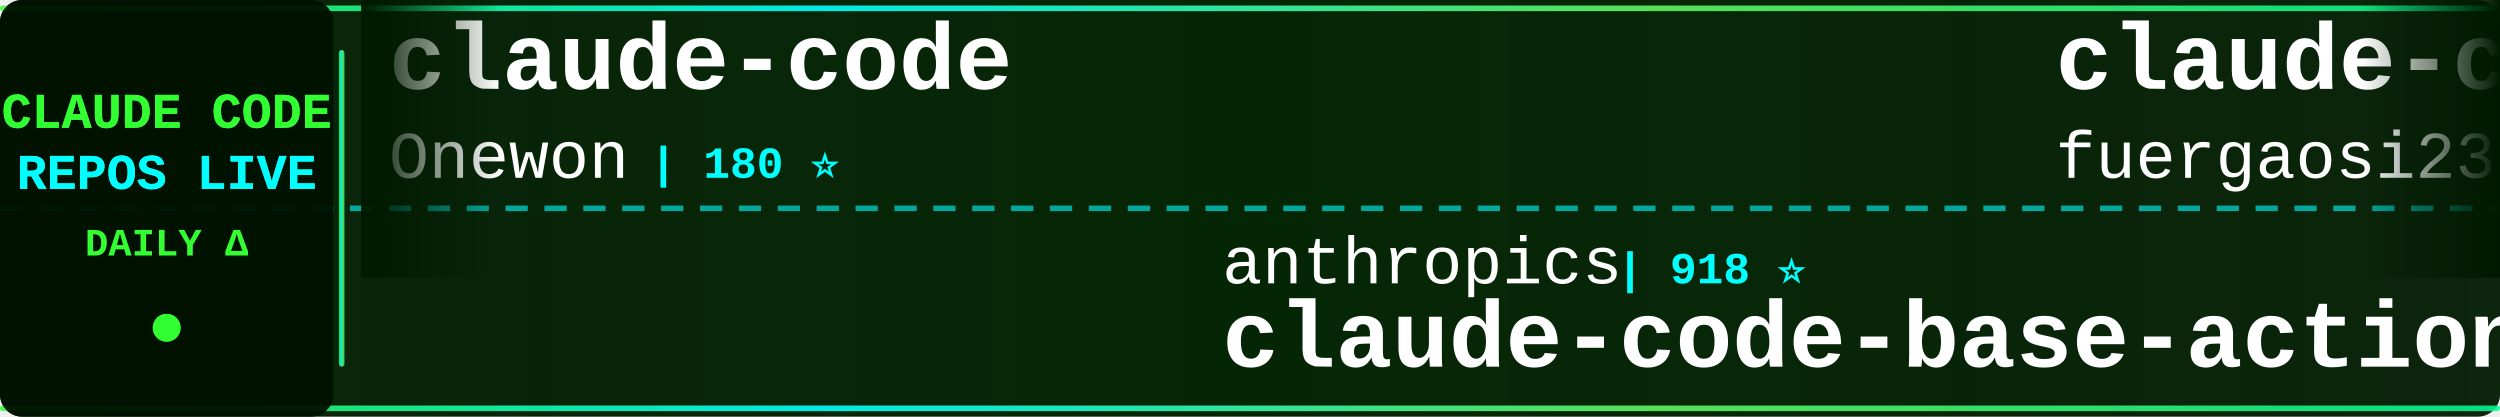
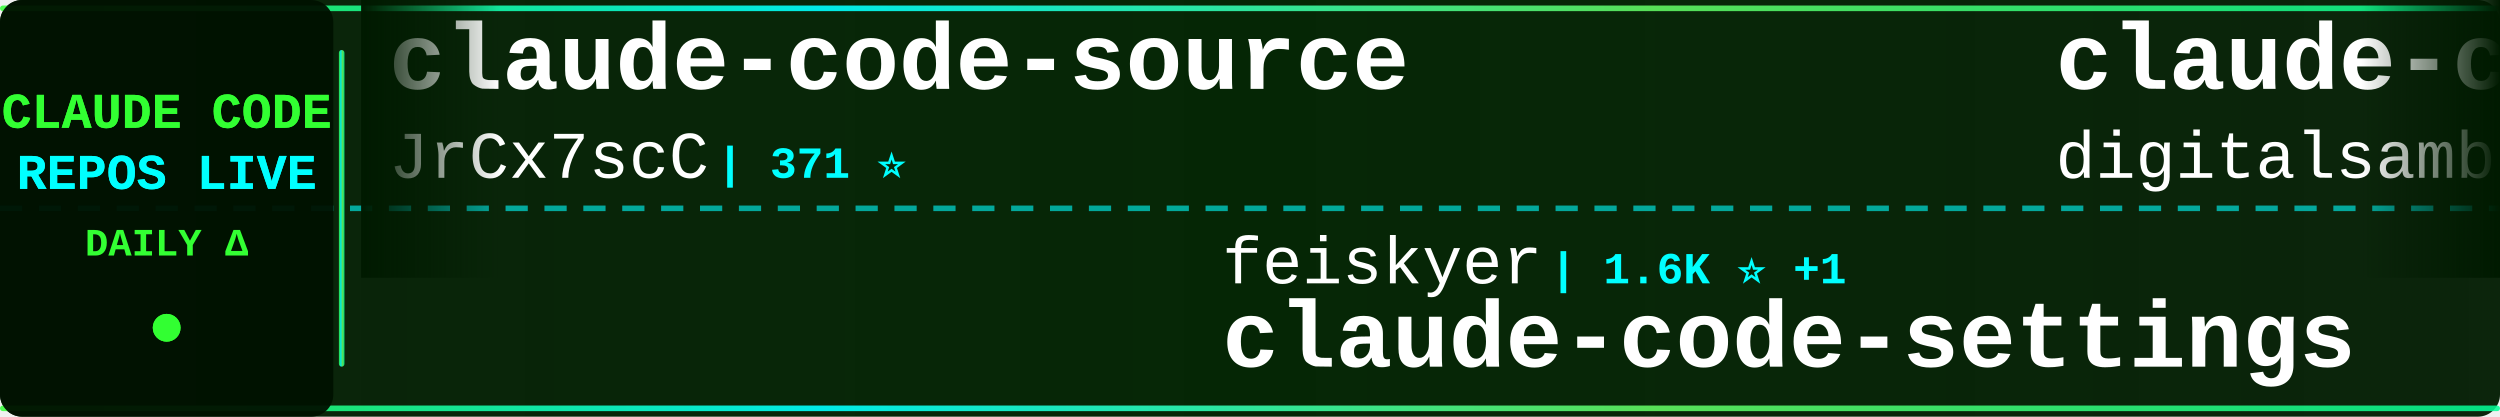
<svg xmlns="http://www.w3.org/2000/svg" width="900" height="150">
  <defs>
    <linearGradient id="tickerBg" x1="0%" y1="0%" x2="100%" y2="0%">
      <stop offset="0%" style="stop-color:#001a00;stop-opacity:0.95" />
      <stop offset="50%" style="stop-color:#002200;stop-opacity:0.98" />
      <stop offset="100%" style="stop-color:#001a00;stop-opacity:0.95" />
    </linearGradient>
    <linearGradient id="borderGrad" x1="0%" y1="0%" x2="100%" y2="0%">
      <stop offset="0%" style="stop-color:#33ff33;stop-opacity:0.85">
        <animate attributeName="stop-opacity" values="0.85;1;0.85" dur="2s" repeatCount="indefinite" />
      </stop>
      <stop offset="33%" style="stop-color:#00ffff;stop-opacity:0.9">
        <animate attributeName="stop-opacity" values="0.9;1;0.9" dur="2.2s" repeatCount="indefinite" />
      </stop>
      <stop offset="66%" style="stop-color:#66ff66;stop-opacity:0.85">
        <animate attributeName="stop-opacity" values="0.85;1;0.85" dur="1.8s" repeatCount="indefinite" />
      </stop>
      <stop offset="100%" style="stop-color:#00ff99;stop-opacity:0.85">
        <animate attributeName="stop-opacity" values="0.85;1;0.85" dur="2s" repeatCount="indefinite" />
      </stop>
    </linearGradient>
    <filter id="textGlow">
      <feGaussianBlur stdDeviation="0.1" result="coloredBlur" />
      <feMerge>
        <feMergeNode in="coloredBlur" />
        <feMergeNode in="SourceGraphic" />
      </feMerge>
    </filter>
    <filter id="metricGlow">
      <feGaussianBlur stdDeviation="0.2" result="coloredBlur" />
      <feMerge>
        <feMergeNode in="coloredBlur" />
        <feMergeNode in="SourceGraphic" />
      </feMerge>
    </filter>
    <linearGradient id="leftFade" x1="0%" y1="0%" x2="100%" y2="0%">
      <stop offset="0%" style="stop-color:#001a00;stop-opacity:1" />
      <stop offset="100%" style="stop-color:#001a00;stop-opacity:0" />
    </linearGradient>
    <linearGradient id="rightFade" x1="0%" y1="0%" x2="100%" y2="0%">
      <stop offset="0%" style="stop-color:#001a00;stop-opacity:0" />
      <stop offset="100%" style="stop-color:#001a00;stop-opacity:1" />
    </linearGradient>
  </defs>
  <rect width="900" height="150" fill="url(#tickerBg)" rx="8" />
  <rect x="0" y="2" width="900" height="2" fill="url(#borderGrad)" rx="1" />
  <rect x="0" y="146" width="900" height="2" fill="url(#borderGrad)" rx="1" />
  <line x1="0" y1="75" x2="900" y2="75" stroke="#00ffff" stroke-width="2" stroke-dasharray="8 6" opacity="0.6" />
  <rect x="0" y="0" width="120" height="150" fill="#001100" opacity="0.95" rx="8" />
  <text x="60" y="46" font-family="'Courier New', monospace" font-size="18" font-weight="bold" fill="#33ff33" text-anchor="middle" filter="url(#textGlow)">
    CLAUDE CODE
  </text>
  <text x="60" y="68" font-family="'Courier New', monospace" font-size="18" font-weight="bold" fill="#00ffff" text-anchor="middle" filter="url(#textGlow)">
    REPOS LIVE
  </text>
  <text x="60" y="92" font-family="'Courier New', monospace" font-size="14" font-weight="bold" fill="#33ff33" text-anchor="middle">
    DAILY Δ
  </text>
  <circle cx="60" cy="118" r="5" fill="#33ff33" filter="url(#metricGlow)">
    <animate attributeName="r" values="4;6;4" dur="1.5s" repeatCount="indefinite" />
    <animate attributeName="opacity" values="0.6;1;0.6" dur="1.5s" repeatCount="indefinite" />
  </circle>
  <rect x="122" y="18" width="2" height="114" fill="url(#borderGrad)" rx="1" />
  <clipPath id="tickerClip">
    <rect x="130" y="0" width="770" height="150" />
  </clipPath>
  <g clip-path="url(#tickerClip)">
    <g id="tickerItems">
      <animateTransform attributeName="transform" attributeType="XML" type="translate" from="0 0" to="-3000 0" dur="54s" repeatCount="indefinite" />
      <g transform="translate(0, 0)">
-         <text x="140" y="32" font-family="'Courier New', monospace" font-size="34" font-weight="bold" fill="#ffffff">claude-code</text>
-         <text x="140" y="64" font-family="'Courier New', monospace" font-size="24" font-weight="normal" fill="#ffffff" opacity="1.0">Onewon</text>
-         <text x="234" y="64" font-family="'Courier New', monospace" font-size="16" font-weight="bold" fill="#00ffff"> | 180 ⭐</text>
+         <text x="140" y="32" font-family="'Courier New', monospace" font-size="34" font-weight="bold" fill="#ffffff">claude-code-source</text>
+         <text x="140" y="64" font-family="'Courier New', monospace" font-size="24" font-weight="normal" fill="#ffffff" opacity="1.0">JrCx7scC</text>
+         <text x="258" y="64" font-family="'Courier New', monospace" font-size="16" font-weight="bold" fill="#00ffff"> | 371 ⭐</text>
      </g>
      <g transform="translate(300, 0)">
-         <text x="140" y="102" font-family="'Courier New', monospace" font-size="24" font-weight="normal" fill="#ffffff" opacity="1.0">anthropics</text>
-         <text x="282" y="102" font-family="'Courier New', monospace" font-size="16" font-weight="bold" fill="#00ffff"> | 918 ⭐</text>
-         <text x="140" y="132" font-family="'Courier New', monospace" font-size="34" font-weight="bold" fill="#ffffff">claude-code-base-action</text>
+         <text x="140" y="102" font-family="'Courier New', monospace" font-size="24" font-weight="normal" fill="#ffffff" opacity="1.0">feiskyer</text>
+         <text x="258" y="102" font-family="'Courier New', monospace" font-size="16" font-weight="bold" fill="#00ffff"> | 1.6K ⭐ +1</text>
+         <text x="140" y="132" font-family="'Courier New', monospace" font-size="34" font-weight="bold" fill="#ffffff">claude-code-settings</text>
      </g>
      <g transform="translate(600, 0)">
-         <text x="140" y="32" font-family="'Courier New', monospace" font-size="34" font-weight="bold" fill="#ffffff">claude-code-proxy</text>
-         <text x="140" y="64" font-family="'Courier New', monospace" font-size="24" font-weight="normal" fill="#ffffff" opacity="1.0">fuergaosi233</text>
-         <text x="306" y="64" font-family="'Courier New', monospace" font-size="16" font-weight="bold" fill="#00ffff"> | 2.7K ⭐ +2</text>
+         <text x="140" y="32" font-family="'Courier New', monospace" font-size="34" font-weight="bold" fill="#ffffff">claude-code-video-toolki...</text>
+         <text x="140" y="64" font-family="'Courier New', monospace" font-size="24" font-weight="normal" fill="#ffffff" opacity="1.0">digitalsamba</text>
+         <text x="306" y="64" font-family="'Courier New', monospace" font-size="16" font-weight="bold" fill="#00ffff"> | 1.8K ⭐ +1</text>
      </g>
      <g transform="translate(900, 0)">
-         <text x="140" y="102" font-family="'Courier New', monospace" font-size="24" font-weight="normal" fill="#ffffff" opacity="1.0">mehmoodosman</text>
-         <text x="306" y="102" font-family="'Courier New', monospace" font-size="16" font-weight="bold" fill="#00ffff"> | 172 ⭐</text>
-         <text x="140" y="132" font-family="'Courier New', monospace" font-size="34" font-weight="bold" fill="#ffffff">claude-code</text>
+         <text x="140" y="102" font-family="'Courier New', monospace" font-size="24" font-weight="normal" fill="#ffffff" opacity="1.0">shanraisshan</text>
+         <text x="306" y="102" font-family="'Courier New', monospace" font-size="16" font-weight="bold" fill="#00ffff"> | 63.2K ⭐ +25</text>
+         <text x="140" y="132" font-family="'Courier New', monospace" font-size="34" font-weight="bold" fill="#ffffff">claude-code-best-practic...</text>
      </g>
      <g transform="translate(1200, 0)">
-         <text x="140" y="32" font-family="'Courier New', monospace" font-size="34" font-weight="bold" fill="#ffffff">collection-claude-code-s...</text>
-         <text x="140" y="64" font-family="'Courier New', monospace" font-size="24" font-weight="normal" fill="#ffffff" opacity="1.0">chauncygu</text>
-         <text x="270" y="64" font-family="'Courier New', monospace" font-size="16" font-weight="bold" fill="#00ffff"> | 2.8K ⭐ +1</text>
+         <text x="140" y="32" font-family="'Courier New', monospace" font-size="34" font-weight="bold" fill="#ffffff">claude-code</text>
+         <text x="140" y="64" font-family="'Courier New', monospace" font-size="24" font-weight="normal" fill="#ffffff" opacity="1.0">yasasbanukaofficial</text>
+         <text x="390" y="64" font-family="'Courier New', monospace" font-size="16" font-weight="bold" fill="#00ffff"> | 3.8K ⭐ +2</text>
      </g>
      <g transform="translate(1500, 0)">
-         <text x="140" y="102" font-family="'Courier New', monospace" font-size="24" font-weight="normal" fill="#ffffff" opacity="1.0">Pimzino</text>
-         <text x="246" y="102" font-family="'Courier New', monospace" font-size="16" font-weight="bold" fill="#00ffff"> | 3.8K ⭐ -1</text>
-         <text x="140" y="132" font-family="'Courier New', monospace" font-size="34" font-weight="bold" fill="#ffffff">claude-code-spec-workflo...</text>
+         <text x="140" y="102" font-family="'Courier New', monospace" font-size="24" font-weight="normal" fill="#ffffff" opacity="1.0">multica-ai</text>
+         <text x="282" y="102" font-family="'Courier New', monospace" font-size="16" font-weight="bold" fill="#00ffff"> | 194.9K ⭐ +109</text>
+         <text x="140" y="132" font-family="'Courier New', monospace" font-size="34" font-weight="bold" fill="#ffffff">andrej-karpathy-skills</text>
      </g>
      <g transform="translate(1800, 0)">
-         <text x="140" y="32" font-family="'Courier New', monospace" font-size="34" font-weight="bold" fill="#ffffff">my-claude-code-setup</text>
-         <text x="140" y="64" font-family="'Courier New', monospace" font-size="24" font-weight="normal" fill="#ffffff" opacity="1.0">centminmod</text>
-         <text x="282" y="64" font-family="'Courier New', monospace" font-size="16" font-weight="bold" fill="#00ffff"> | 2.5K ⭐</text>
+         <text x="140" y="32" font-family="'Courier New', monospace" font-size="34" font-weight="bold" fill="#ffffff">Claude-Code</text>
+         <text x="140" y="64" font-family="'Courier New', monospace" font-size="24" font-weight="normal" fill="#ffffff" opacity="1.0">OrcaWhisper</text>
+         <text x="294" y="64" font-family="'Courier New', monospace" font-size="16" font-weight="bold" fill="#00ffff"> | 86 ⭐</text>
      </g>
      <g transform="translate(2100, 0)">
-         <text x="140" y="102" font-family="'Courier New', monospace" font-size="24" font-weight="normal" fill="#ffffff" opacity="1.0">Windy3f3f3f3f</text>
-         <text x="318" y="102" font-family="'Courier New', monospace" font-size="16" font-weight="bold" fill="#00ffff"> | 2.4K ⭐ +3</text>
-         <text x="140" y="132" font-family="'Courier New', monospace" font-size="34" font-weight="bold" fill="#ffffff">claude-code-from-scratch</text>
+         <text x="140" y="102" font-family="'Courier New', monospace" font-size="24" font-weight="normal" fill="#ffffff" opacity="1.0">nicedreamzapp</text>
+         <text x="318" y="102" font-family="'Courier New', monospace" font-size="16" font-weight="bold" fill="#00ffff"> | 3.0K ⭐ +1</text>
+         <text x="140" y="132" font-family="'Courier New', monospace" font-size="34" font-weight="bold" fill="#ffffff">claude-code-local</text>
      </g>
      <g transform="translate(2400, 0)">
-         <text x="140" y="32" font-family="'Courier New', monospace" font-size="34" font-weight="bold" fill="#ffffff">claude-code</text>
-         <text x="140" y="64" font-family="'Courier New', monospace" font-size="24" font-weight="normal" fill="#ffffff" opacity="1.0">RishabhK103</text>
-         <text x="294" y="64" font-family="'Courier New', monospace" font-size="16" font-weight="bold" fill="#00ffff"> | 103 ⭐</text>
+         <text x="140" y="32" font-family="'Courier New', monospace" font-size="34" font-weight="bold" fill="#ffffff">claude-code-hub</text>
+         <text x="140" y="64" font-family="'Courier New', monospace" font-size="24" font-weight="normal" fill="#ffffff" opacity="1.0">ding113</text>
+         <text x="246" y="64" font-family="'Courier New', monospace" font-size="16" font-weight="bold" fill="#00ffff"> | 3.3K ⭐ +1</text>
      </g>
      <g transform="translate(2700, 0)">
-         <text x="140" y="102" font-family="'Courier New', monospace" font-size="24" font-weight="normal" fill="#ffffff" opacity="1.0">diet103</text>
-         <text x="246" y="102" font-family="'Courier New', monospace" font-size="16" font-weight="bold" fill="#00ffff"> | 10.0K ⭐ +4</text>
-         <text x="140" y="132" font-family="'Courier New', monospace" font-size="34" font-weight="bold" fill="#ffffff">claude-code-infrastructu...</text>
+         <text x="140" y="102" font-family="'Courier New', monospace" font-size="24" font-weight="normal" fill="#ffffff" opacity="1.0">krusemediallc</text>
+         <text x="318" y="102" font-family="'Courier New', monospace" font-size="16" font-weight="bold" fill="#00ffff"> | 1.0K ⭐ +1</text>
+         <text x="140" y="132" font-family="'Courier New', monospace" font-size="34" font-weight="bold" fill="#ffffff">arcads-claude-code</text>
      </g>
      <g transform="translate(3000, 0)">
-         <text x="140" y="32" font-family="'Courier New', monospace" font-size="34" font-weight="bold" fill="#ffffff">claude-code</text>
-         <text x="140" y="64" font-family="'Courier New', monospace" font-size="24" font-weight="normal" fill="#ffffff" opacity="1.0">Onewon</text>
-         <text x="234" y="64" font-family="'Courier New', monospace" font-size="16" font-weight="bold" fill="#00ffff"> | 180 ⭐</text>
+         <text x="140" y="32" font-family="'Courier New', monospace" font-size="34" font-weight="bold" fill="#ffffff">claude-code-source</text>
+         <text x="140" y="64" font-family="'Courier New', monospace" font-size="24" font-weight="normal" fill="#ffffff" opacity="1.0">JrCx7scC</text>
+         <text x="258" y="64" font-family="'Courier New', monospace" font-size="16" font-weight="bold" fill="#00ffff"> | 371 ⭐</text>
      </g>
      <g transform="translate(3300, 0)">
-         <text x="140" y="102" font-family="'Courier New', monospace" font-size="24" font-weight="normal" fill="#ffffff" opacity="1.0">anthropics</text>
-         <text x="282" y="102" font-family="'Courier New', monospace" font-size="16" font-weight="bold" fill="#00ffff"> | 918 ⭐</text>
-         <text x="140" y="132" font-family="'Courier New', monospace" font-size="34" font-weight="bold" fill="#ffffff">claude-code-base-action</text>
+         <text x="140" y="102" font-family="'Courier New', monospace" font-size="24" font-weight="normal" fill="#ffffff" opacity="1.0">feiskyer</text>
+         <text x="258" y="102" font-family="'Courier New', monospace" font-size="16" font-weight="bold" fill="#00ffff"> | 1.6K ⭐ +1</text>
+         <text x="140" y="132" font-family="'Courier New', monospace" font-size="34" font-weight="bold" fill="#ffffff">claude-code-settings</text>
      </g>
      <g transform="translate(3600, 0)">
-         <text x="140" y="32" font-family="'Courier New', monospace" font-size="34" font-weight="bold" fill="#ffffff">claude-code-proxy</text>
-         <text x="140" y="64" font-family="'Courier New', monospace" font-size="24" font-weight="normal" fill="#ffffff" opacity="1.0">fuergaosi233</text>
-         <text x="306" y="64" font-family="'Courier New', monospace" font-size="16" font-weight="bold" fill="#00ffff"> | 2.7K ⭐ +2</text>
+         <text x="140" y="32" font-family="'Courier New', monospace" font-size="34" font-weight="bold" fill="#ffffff">claude-code-video-toolki...</text>
+         <text x="140" y="64" font-family="'Courier New', monospace" font-size="24" font-weight="normal" fill="#ffffff" opacity="1.0">digitalsamba</text>
+         <text x="306" y="64" font-family="'Courier New', monospace" font-size="16" font-weight="bold" fill="#00ffff"> | 1.8K ⭐ +1</text>
      </g>
      <g transform="translate(3900, 0)">
-         <text x="140" y="102" font-family="'Courier New', monospace" font-size="24" font-weight="normal" fill="#ffffff" opacity="1.0">mehmoodosman</text>
-         <text x="306" y="102" font-family="'Courier New', monospace" font-size="16" font-weight="bold" fill="#00ffff"> | 172 ⭐</text>
-         <text x="140" y="132" font-family="'Courier New', monospace" font-size="34" font-weight="bold" fill="#ffffff">claude-code</text>
+         <text x="140" y="102" font-family="'Courier New', monospace" font-size="24" font-weight="normal" fill="#ffffff" opacity="1.0">shanraisshan</text>
+         <text x="306" y="102" font-family="'Courier New', monospace" font-size="16" font-weight="bold" fill="#00ffff"> | 63.2K ⭐ +25</text>
+         <text x="140" y="132" font-family="'Courier New', monospace" font-size="34" font-weight="bold" fill="#ffffff">claude-code-best-practic...</text>
      </g>
    </g>
  </g>
  <rect x="130" y="0" width="50" height="100" fill="url(#leftFade)" />
  <rect x="850" y="0" width="50" height="100" fill="url(#rightFade)" />
</svg>
